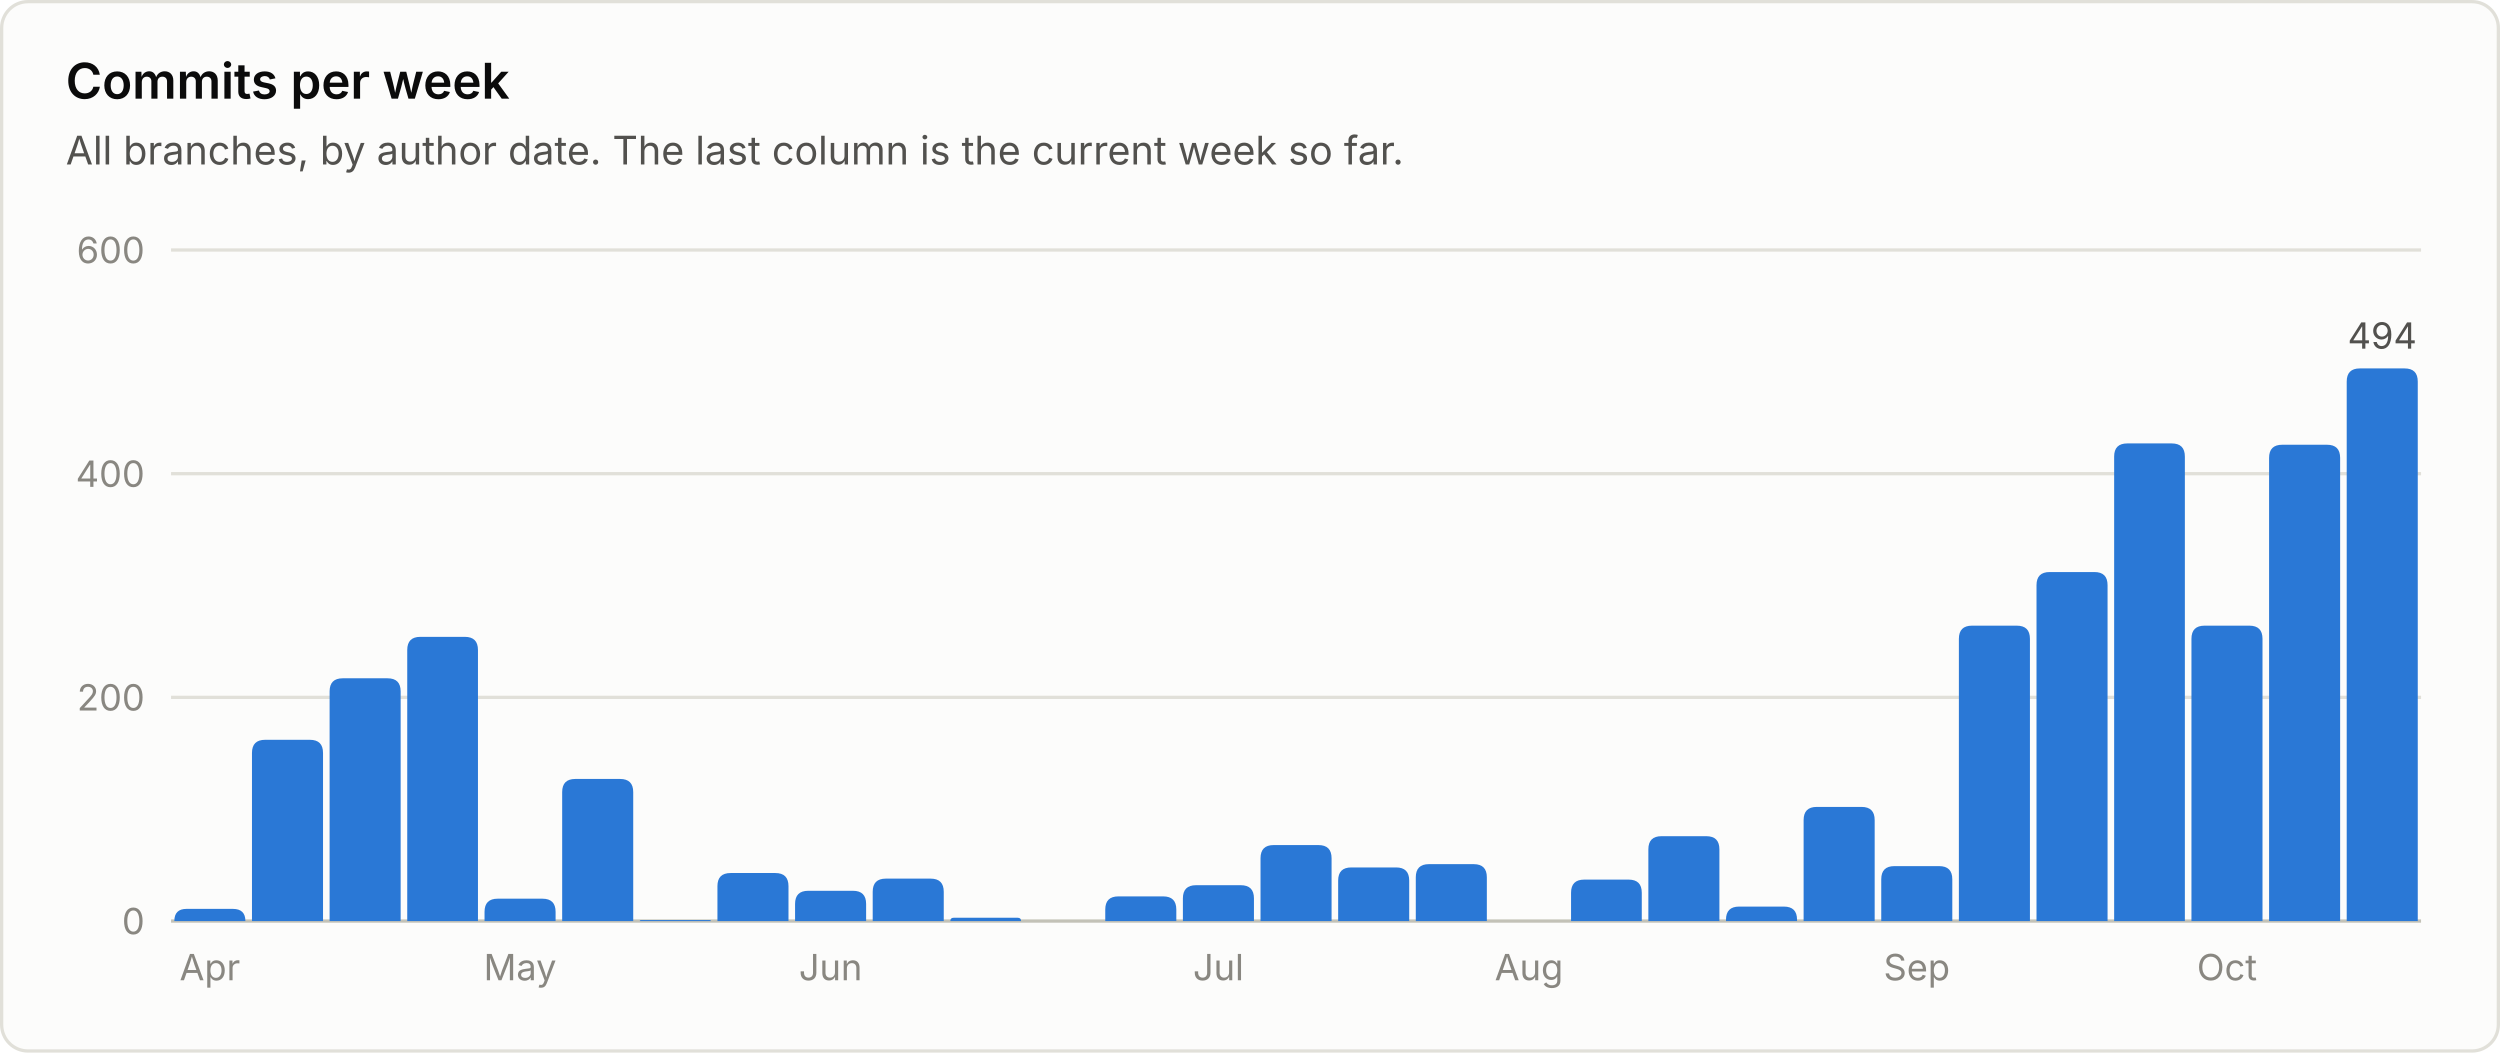
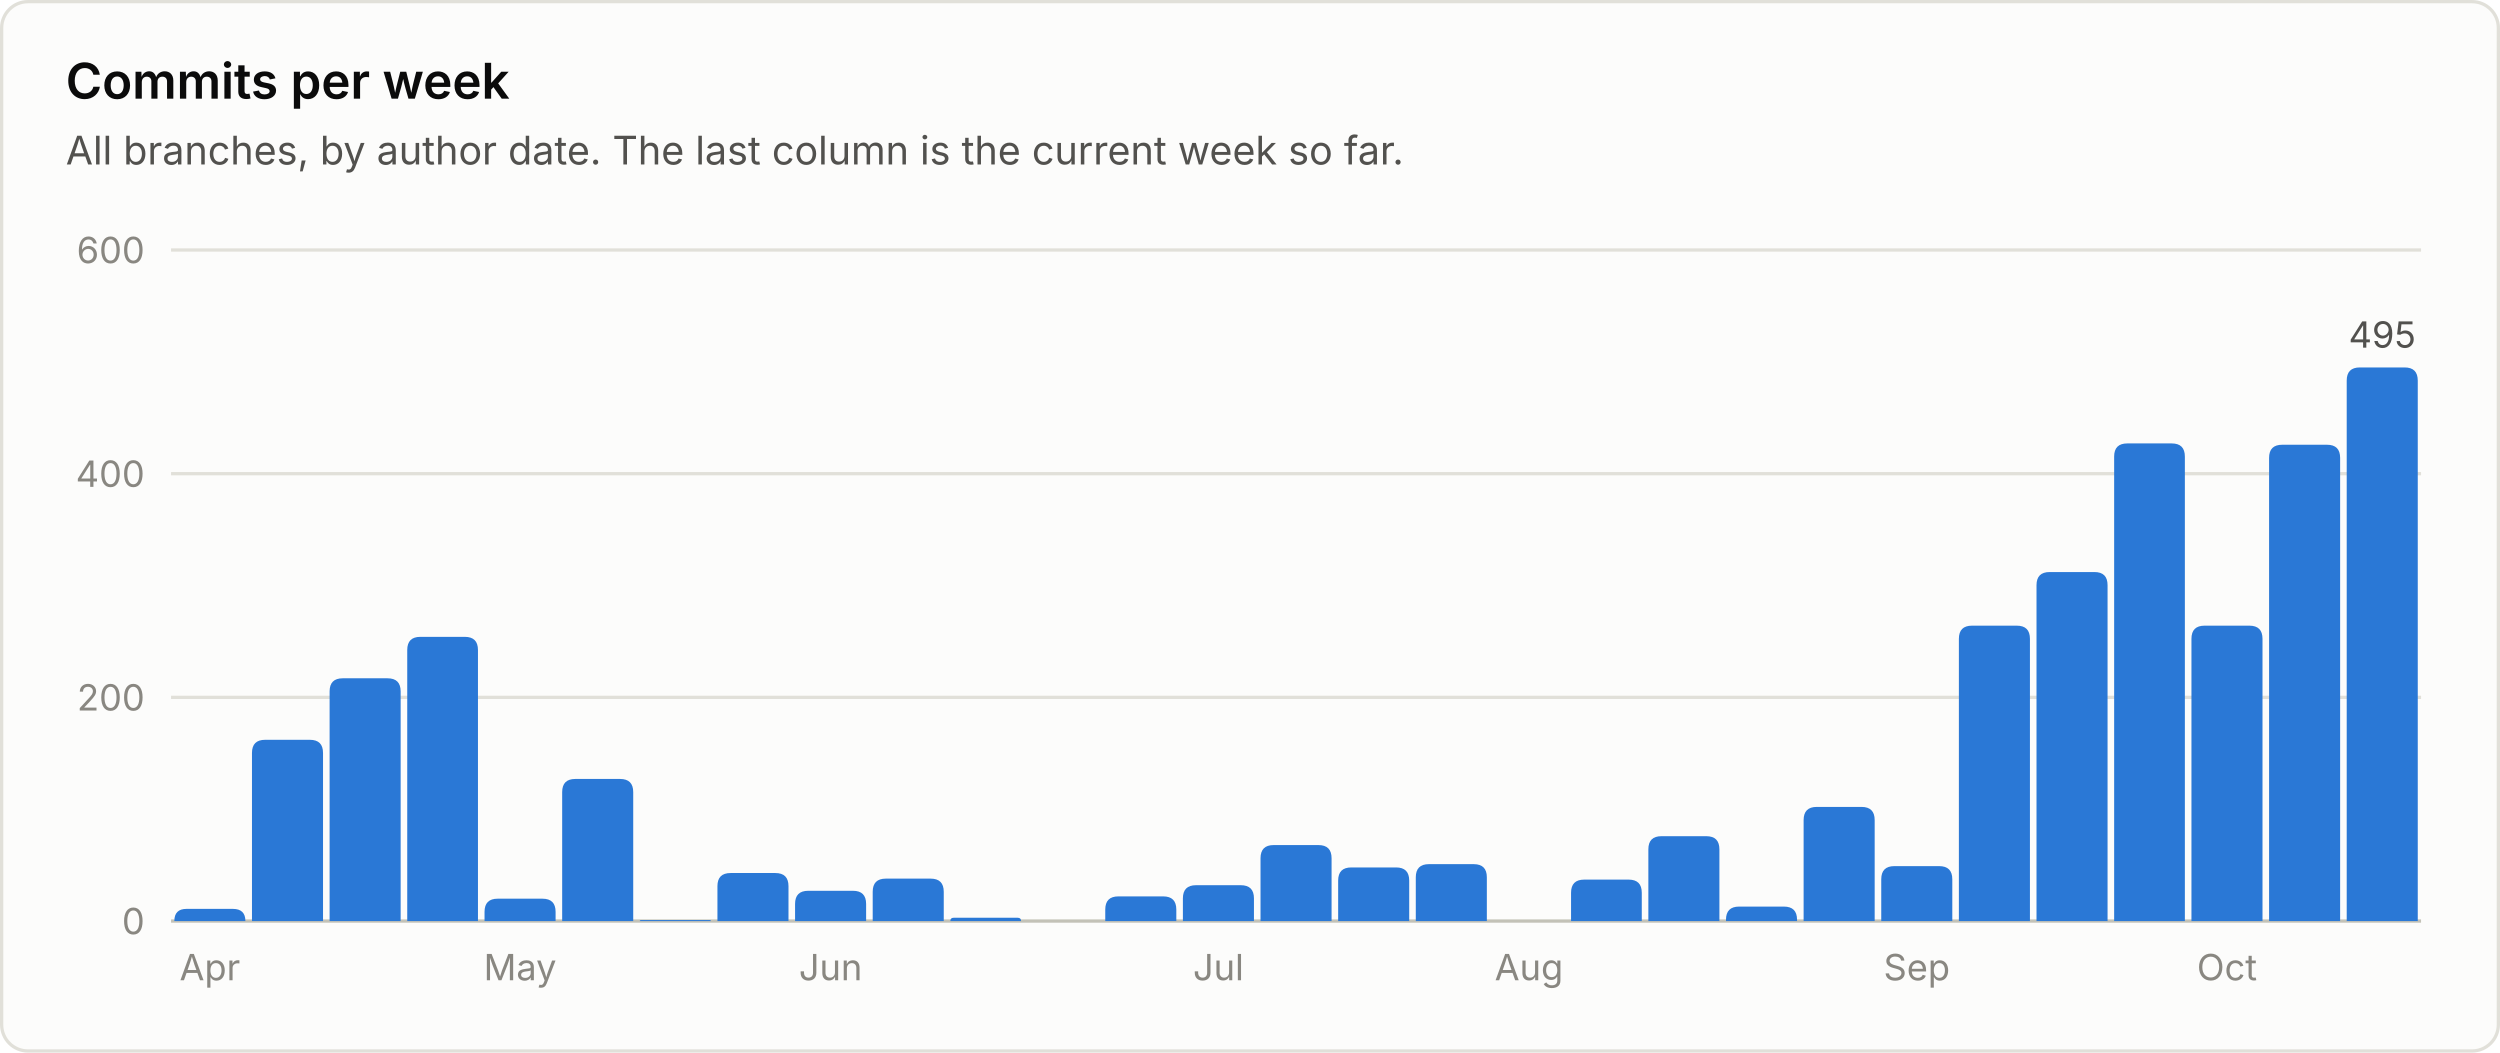
<svg xmlns="http://www.w3.org/2000/svg" viewBox="0 0 760 320" width="760" height="320" role="img" font-family="system-ui, -apple-system, 'Segoe UI', sans-serif">
  <rect x="0.5" y="0.5" width="759" height="319" rx="8" fill="#fcfcfb" stroke="#e1e0d9" />
  <text x="20.0" y="30.0" fill="#0b0b0b" font-size="15" font-weight="600" text-anchor="start">Commits per week</text>
  <text x="20.0" y="50.0" fill="#52514e" font-size="12" font-weight="400" text-anchor="start">All branches, by author date. The last column is the current week so far.</text>
  <line x1="52" y1="280.0" x2="736" y2="280.0" stroke="#c3c2b7" stroke-width="1" />
  <text x="44.0" y="284.0" fill="#898781" font-size="11" font-weight="400" text-anchor="end">0</text>
  <line x1="52" y1="212.0" x2="736" y2="212.0" stroke="#e1e0d9" stroke-width="1" />
  <text x="44.0" y="216.0" fill="#898781" font-size="11" font-weight="400" text-anchor="end">200</text>
  <line x1="52" y1="144.0" x2="736" y2="144.0" stroke="#e1e0d9" stroke-width="1" />
  <text x="44.0" y="148.0" fill="#898781" font-size="11" font-weight="400" text-anchor="end">400</text>
  <line x1="52" y1="76.0" x2="736" y2="76.0" stroke="#e1e0d9" stroke-width="1" />
  <text x="44.0" y="80.0" fill="#898781" font-size="11" font-weight="400" text-anchor="end">600</text>
  <path d="M53.0 280.0 V280.0 Q53.0 276.3 56.7 276.3 H70.8 Q74.6 276.3 74.6 280.0 V280.0 Z" fill="#2a78d6" />
  <text x="63.8" y="298.0" fill="#898781" font-size="11" font-weight="400" text-anchor="middle">Apr</text>
  <path d="M76.6 280.0 V228.9 Q76.6 224.9 80.6 224.9 H94.2 Q98.2 224.9 98.2 228.9 V280.0 Z" fill="#2a78d6" />
  <path d="M100.2 280.0 V210.2 Q100.2 206.2 104.2 206.2 H117.8 Q121.8 206.2 121.8 210.2 V280.0 Z" fill="#2a78d6" />
  <path d="M123.8 280.0 V197.6 Q123.8 193.6 127.8 193.6 H141.3 Q145.3 193.6 145.3 197.6 V280.0 Z" fill="#2a78d6" />
  <path d="M147.3 280.0 V277.2 Q147.3 273.2 151.3 273.2 H164.9 Q168.9 273.2 168.9 277.2 V280.0 Z" fill="#2a78d6" />
  <text x="158.1" y="298.0" fill="#898781" font-size="11" font-weight="400" text-anchor="middle">May</text>
  <path d="M170.9 280.0 V240.8 Q170.9 236.8 174.9 236.8 H188.5 Q192.5 236.8 192.5 240.8 V280.0 Z" fill="#2a78d6" />
  <path d="M194.5 280.0 V280.0 Q194.5 279.7 194.9 279.7 H215.8 Q216.1 279.7 216.1 280.0 V280.0 Z" fill="#2a78d6" />
  <path d="M218.1 280.0 V269.4 Q218.1 265.4 222.1 265.4 H235.7 Q239.7 265.4 239.7 269.4 V280.0 Z" fill="#2a78d6" />
  <path d="M241.7 280.0 V274.8 Q241.7 270.8 245.7 270.8 H259.3 Q263.3 270.8 263.3 274.8 V280.0 Z" fill="#2a78d6" />
  <text x="252.5" y="298.0" fill="#898781" font-size="11" font-weight="400" text-anchor="middle">Jun</text>
  <path d="M265.3 280.0 V271.1 Q265.3 267.1 269.3 267.1 H282.9 Q286.9 267.1 286.9 271.1 V280.0 Z" fill="#2a78d6" />
  <path d="M288.9 280.0 V280.0 Q288.9 279.0 289.9 279.0 H309.4 Q310.4 279.0 310.4 280.0 V280.0 Z" fill="#2a78d6" />
  <path d="M336.0 280.0 V276.5 Q336.0 272.5 340.0 272.5 H353.6 Q357.6 272.5 357.6 276.5 V280.0 Z" fill="#2a78d6" />
  <path d="M359.6 280.0 V273.1 Q359.6 269.1 363.6 269.1 H377.2 Q381.2 269.1 381.2 273.1 V280.0 Z" fill="#2a78d6" />
  <text x="370.4" y="298.0" fill="#898781" font-size="11" font-weight="400" text-anchor="middle">Jul</text>
  <path d="M383.2 280.0 V260.9 Q383.2 256.9 387.2 256.9 H400.8 Q404.8 256.9 404.8 260.9 V280.0 Z" fill="#2a78d6" />
  <path d="M406.8 280.0 V267.7 Q406.8 263.7 410.8 263.7 H424.4 Q428.4 263.7 428.4 267.7 V280.0 Z" fill="#2a78d6" />
  <path d="M430.4 280.0 V266.7 Q430.4 262.7 434.4 262.7 H448.0 Q452.0 262.7 452.0 266.7 V280.0 Z" fill="#2a78d6" />
  <text x="464.8" y="298.0" fill="#898781" font-size="11" font-weight="400" text-anchor="middle">Aug</text>
  <path d="M477.6 280.0 V271.4 Q477.6 267.4 481.6 267.4 H495.1 Q499.1 267.4 499.1 271.4 V280.0 Z" fill="#2a78d6" />
  <path d="M501.1 280.0 V258.2 Q501.1 254.2 505.1 254.2 H518.7 Q522.7 254.2 522.7 258.2 V280.0 Z" fill="#2a78d6" />
  <path d="M524.7 280.0 V279.6 Q524.7 275.6 528.7 275.6 H542.3 Q546.3 275.6 546.3 279.6 V280.0 Z" fill="#2a78d6" />
  <path d="M548.3 280.0 V249.3 Q548.3 245.3 552.3 245.3 H565.9 Q569.9 245.3 569.9 249.3 V280.0 Z" fill="#2a78d6" />
  <path d="M571.9 280.0 V267.3 Q571.9 263.3 575.9 263.3 H589.5 Q593.5 263.3 593.5 267.3 V280.0 Z" fill="#2a78d6" />
  <text x="582.7" y="298.0" fill="#898781" font-size="11" font-weight="400" text-anchor="middle">Sep</text>
  <path d="M595.5 280.0 V194.2 Q595.5 190.2 599.5 190.2 H613.1 Q617.1 190.2 617.1 194.2 V280.0 Z" fill="#2a78d6" />
  <path d="M619.1 280.0 V177.9 Q619.1 173.9 623.1 173.9 H636.7 Q640.7 173.9 640.7 177.9 V280.0 Z" fill="#2a78d6" />
  <path d="M642.7 280.0 V138.8 Q642.7 134.8 646.7 134.8 H660.2 Q664.2 134.8 664.2 138.8 V280.0 Z" fill="#2a78d6" />
  <path d="M666.2 280.0 V194.2 Q666.2 190.2 670.2 190.2 H683.8 Q687.8 190.2 687.8 194.2 V280.0 Z" fill="#2a78d6" />
  <text x="677.0" y="298.0" fill="#898781" font-size="11" font-weight="400" text-anchor="middle">Oct</text>
  <path d="M689.8 280.0 V139.2 Q689.8 135.2 693.8 135.2 H707.4 Q711.4 135.2 711.4 139.2 V280.0 Z" fill="#2a78d6" />
-   <path d="M713.4 280.0 V116.0 Q713.4 112.0 717.4 112.0 H731.0 Q735.0 112.0 735.0 116.0 V280.0 Z" fill="#2a78d6" />
-   <text x="724.2" y="106.0" fill="#52514e" font-size="11" font-weight="400" text-anchor="middle">494</text>
+   <path d="M713.4 280.0 V115.7 Q713.4 111.7 717.4 111.7 H731.0 Q735.0 111.7 735.0 115.7 V280.0 Z" fill="#2a78d6" />
+   <text x="724.2" y="105.7" fill="#52514e" font-size="11" font-weight="400" text-anchor="middle">495</text>
</svg>
